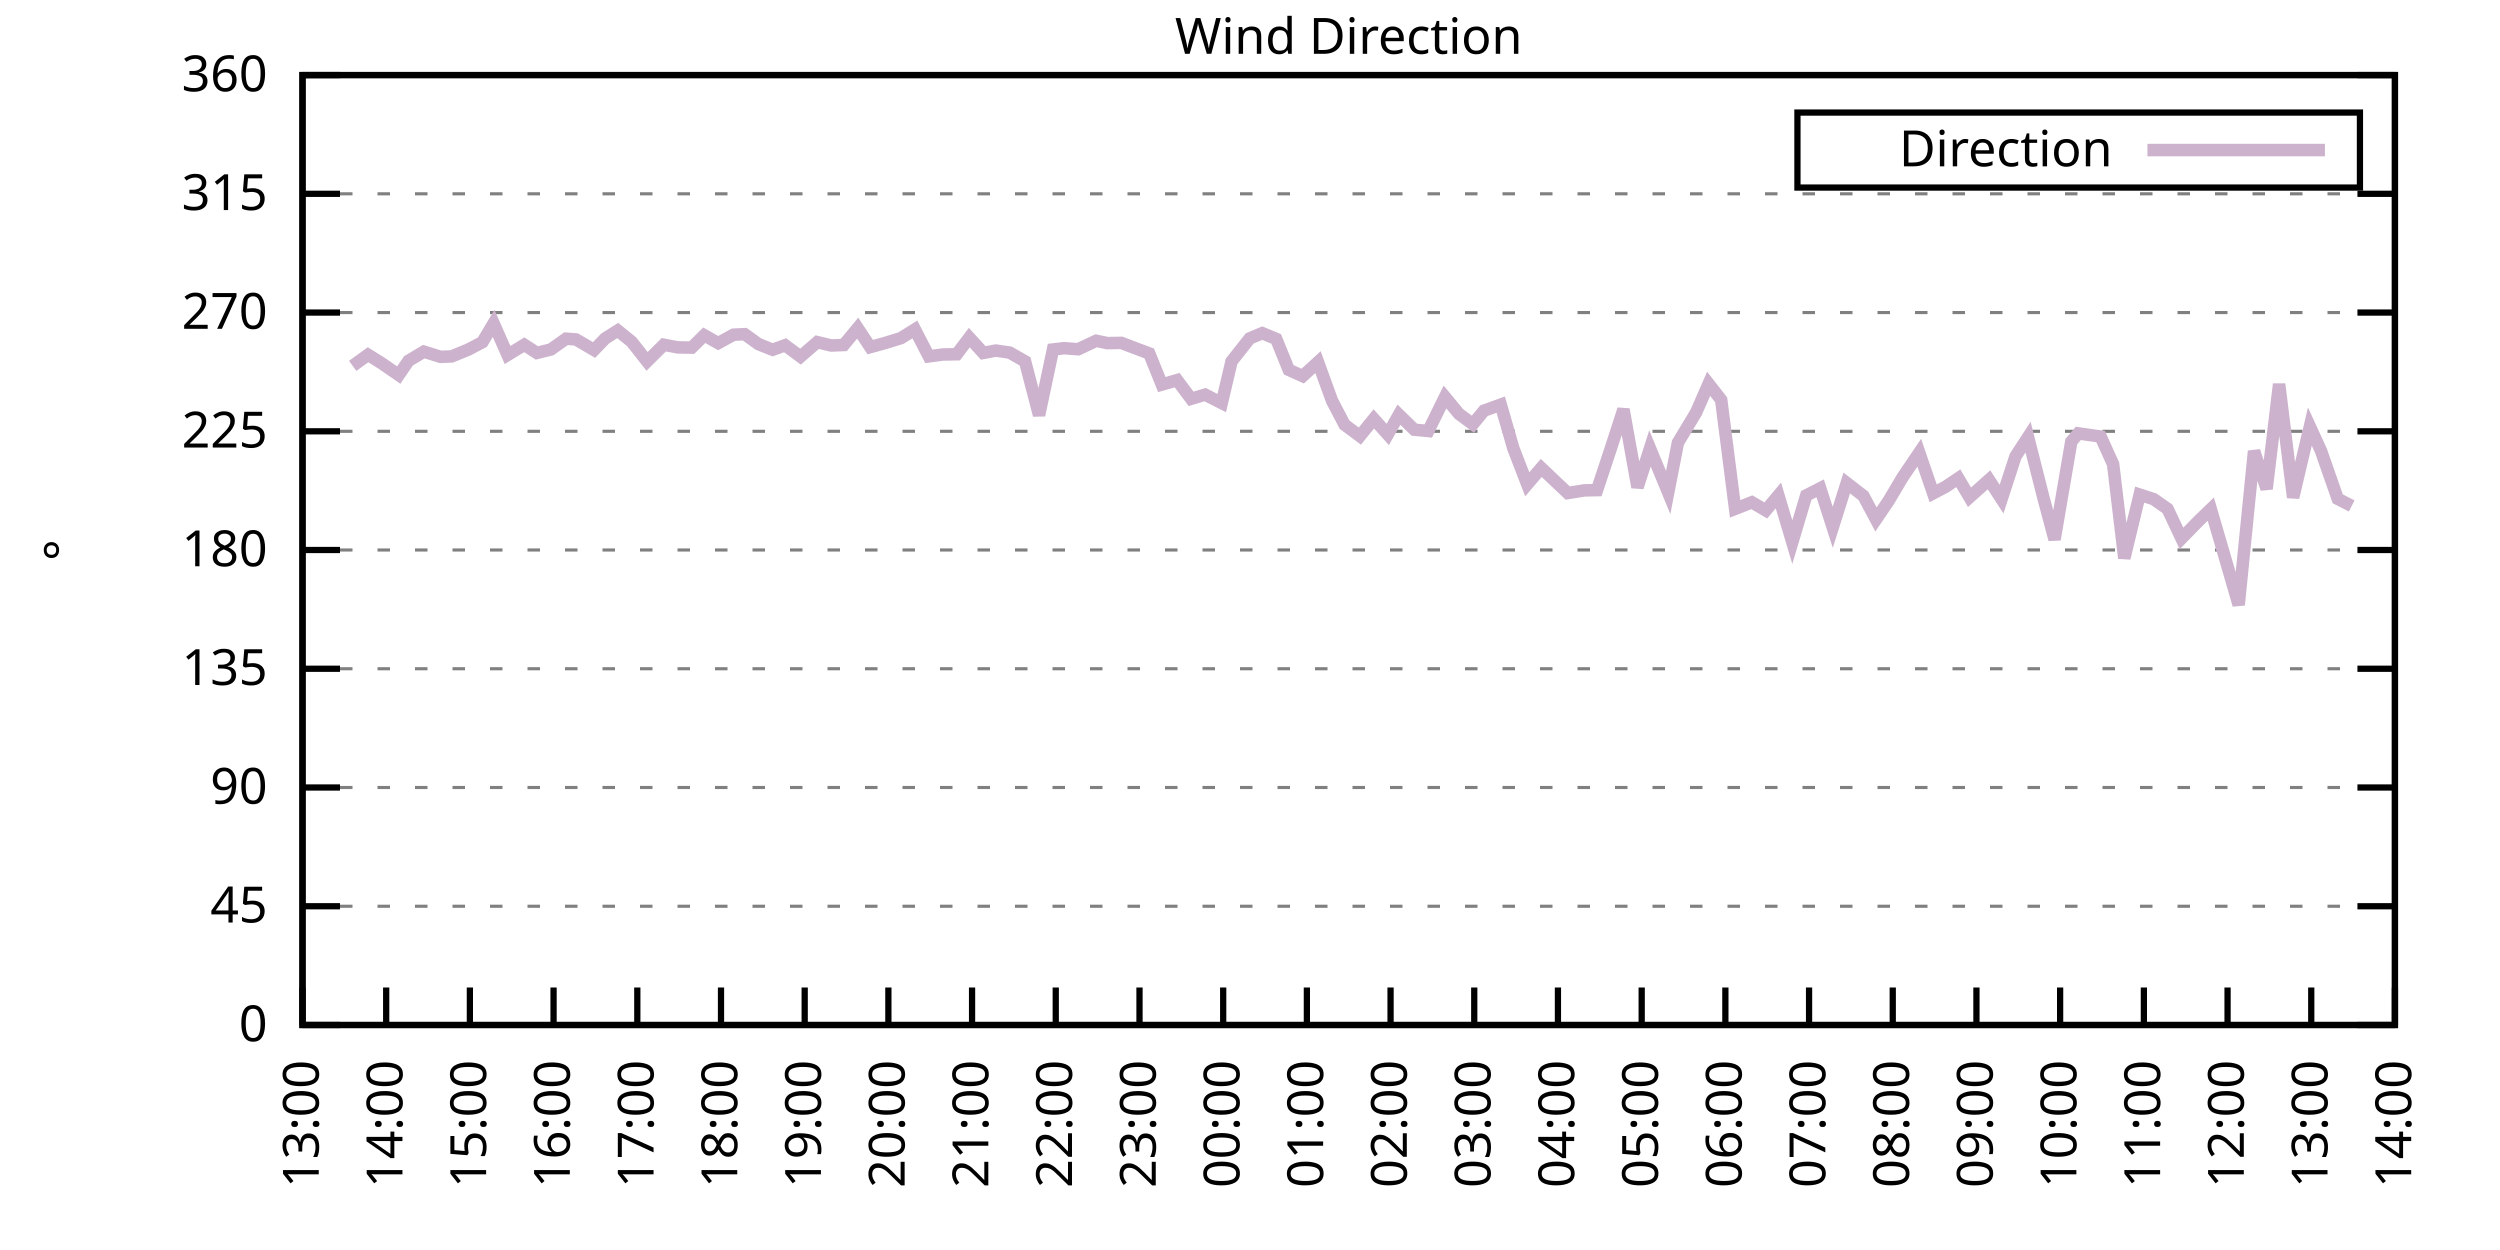
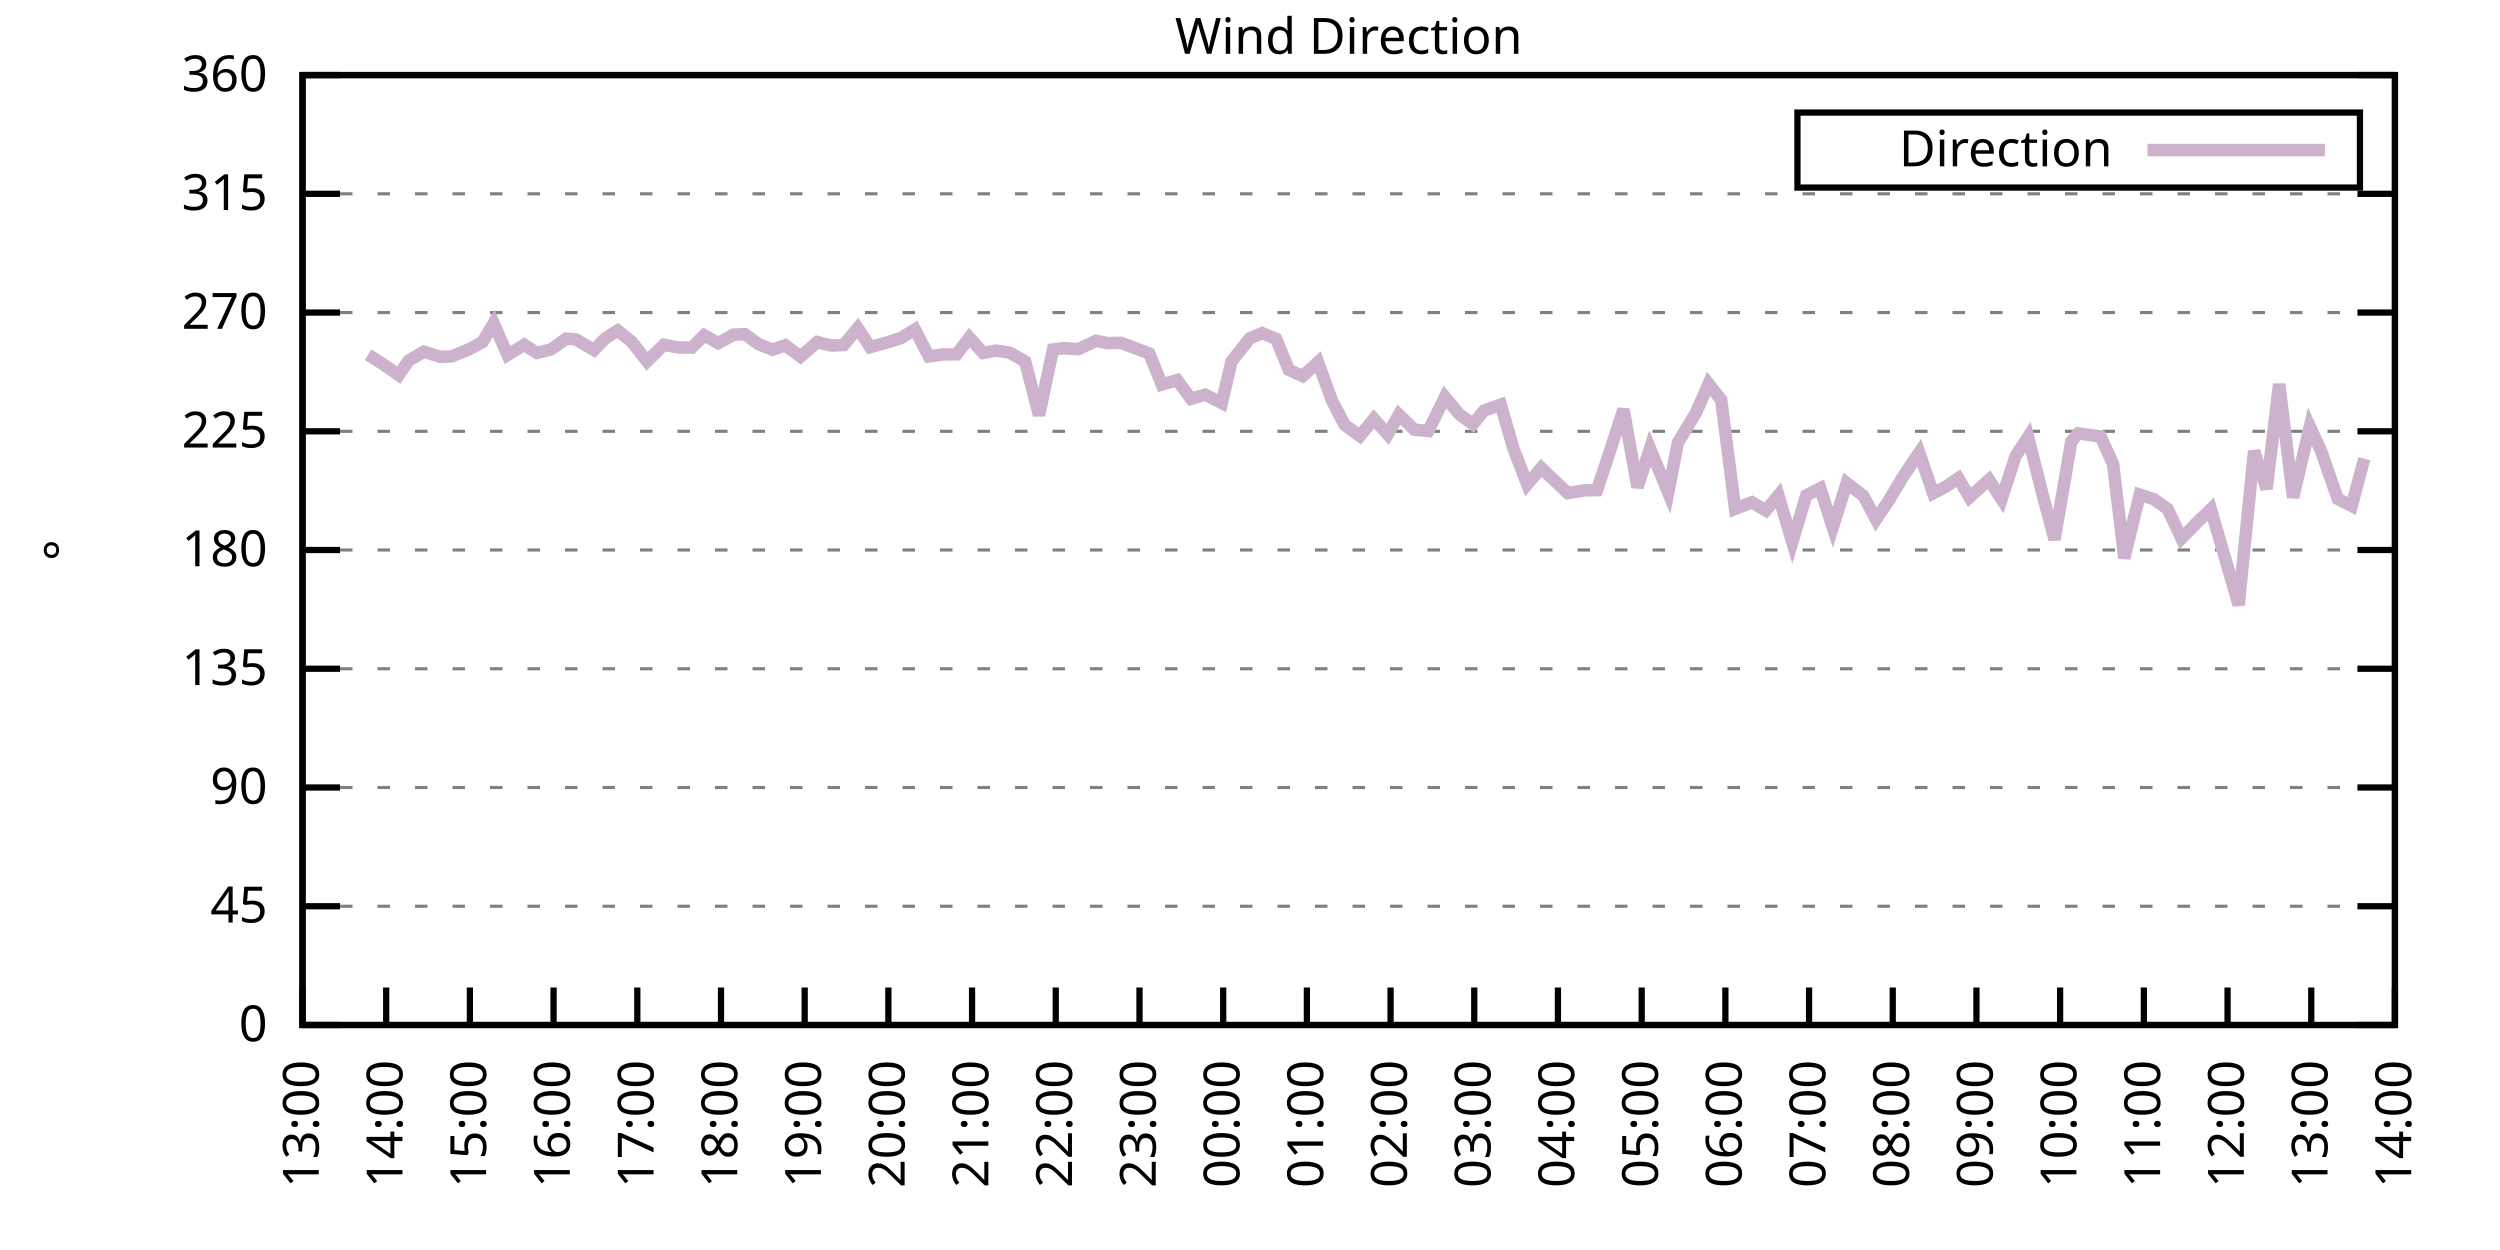
<svg xmlns="http://www.w3.org/2000/svg" xmlns:xlink="http://www.w3.org/1999/xlink" width="400" height="200" viewBox="0 0 400 200">
  <g id="gnuplot_canvas">
    <rect x="0" y="0" width="400" height="200" fill="none" />
    <defs>
      <circle id="gpDot" r="0.5" stroke-width="0.5" stroke="currentColor" />
      <path id="gpPt0" stroke-width="0.333" stroke="currentColor" d="M-1,0 h2 M0,-1 v2" />
      <path id="gpPt1" stroke-width="0.333" stroke="currentColor" d="M-1,-1 L1,1 M1,-1 L-1,1" />
      <path id="gpPt2" stroke-width="0.333" stroke="currentColor" d="M-1,0 L1,0 M0,-1 L0,1 M-1,-1 L1,1 M-1,1 L1,-1" />
      <rect id="gpPt3" stroke-width="0.333" stroke="currentColor" x="-1" y="-1" width="2" height="2" />
      <rect id="gpPt4" stroke-width="0.333" stroke="currentColor" fill="currentColor" x="-1" y="-1" width="2" height="2" />
      <circle id="gpPt5" stroke-width="0.333" stroke="currentColor" cx="0" cy="0" r="1" />
      <use xlink:href="#gpPt5" id="gpPt6" fill="currentColor" stroke="none" />
      <path id="gpPt7" stroke-width="0.333" stroke="currentColor" d="M0,-1.33 L-1.33,0.67 L1.33,0.67 z" />
      <use xlink:href="#gpPt7" id="gpPt8" fill="currentColor" stroke="none" />
      <use xlink:href="#gpPt7" id="gpPt9" stroke="currentColor" transform="rotate(180)" />
      <use xlink:href="#gpPt9" id="gpPt10" fill="currentColor" stroke="none" />
      <use xlink:href="#gpPt3" id="gpPt11" stroke="currentColor" transform="rotate(45)" />
      <use xlink:href="#gpPt11" id="gpPt12" fill="currentColor" stroke="none" />
      <path id="gpPt13" stroke-width="0.333" stroke="currentColor" d="M0,1.330 L1.265,0.411 L0.782,-1.067 L-0.782,-1.076 L-1.265,0.411 z" />
      <use xlink:href="#gpPt13" id="gpPt14" fill="currentColor" stroke="none" />
      <filter id="textbox" filterUnits="objectBoundingBox" x="0" y="0" height="1" width="1">
        <feFlood flood-color="white" flood-opacity="1" result="bgnd" />
        <feComposite in="SourceGraphic" in2="bgnd" operator="atop" />
      </filter>
      <filter id="greybox" filterUnits="objectBoundingBox" x="0" y="0" height="1" width="1">
        <feFlood flood-color="lightgrey" flood-opacity="1" result="grey" />
        <feComposite in="SourceGraphic" in2="grey" operator="atop" />
      </filter>
    </defs>
    <g fill="none" color="white" stroke="currentColor" stroke-width="1.00" stroke-linecap="butt" stroke-linejoin="miter">
</g>
    <g fill="none" color="black" stroke="currentColor" stroke-width="1.00" stroke-linecap="butt" stroke-linejoin="miter">
      <g stroke="none" shape-rendering="crispEdges">
        <polygon fill="rgb(255, 255, 255)" points="48.40,164.00 383.18,164.00 383.18,12.02 48.40,12.02 " />
      </g>
    </g>
    <g fill="none" color="black" stroke="currentColor" stroke-width="1.00" stroke-linecap="butt" stroke-linejoin="miter">
</g>
    <g fill="none" color="black" stroke="black" stroke-width="0.50" stroke-linecap="butt" stroke-linejoin="miter">
</g>
    <g fill="none" color="gray" stroke="currentColor" stroke-width="0.50" stroke-linecap="butt" stroke-linejoin="miter">
      <path stroke="gray" stroke-dasharray="2,4" class="gridline" d="M48.40,164.00 L383.19,164.00  " />
    </g>
    <g fill="none" color="gray" stroke="gray" stroke-width="1.00" stroke-linecap="butt" stroke-linejoin="miter">
</g>
    <g fill="none" color="black" stroke="currentColor" stroke-width="1.00" stroke-linecap="butt" stroke-linejoin="miter">
      <path stroke="black" d="M48.40,164.00 L54.40,164.00 M383.19,164.00 L377.19,164.00  " />
      <g transform="translate(42.80,166.60)" stroke="none" fill="black" font-family="Sans" font-size="8.00" text-anchor="end">
        <text>
          <tspan font-family="Sans"> 0</tspan>
        </text>
      </g>
    </g>
    <g fill="none" color="black" stroke="currentColor" stroke-width="1.00" stroke-linecap="butt" stroke-linejoin="miter">
</g>
    <g fill="none" color="black" stroke="black" stroke-width="0.50" stroke-linecap="butt" stroke-linejoin="miter">
</g>
    <g fill="none" color="gray" stroke="currentColor" stroke-width="0.50" stroke-linecap="butt" stroke-linejoin="miter">
      <path stroke="gray" stroke-dasharray="2,4" class="gridline" d="M48.40,145.00 L383.19,145.00  " />
    </g>
    <g fill="none" color="gray" stroke="gray" stroke-width="1.00" stroke-linecap="butt" stroke-linejoin="miter">
</g>
    <g fill="none" color="black" stroke="currentColor" stroke-width="1.00" stroke-linecap="butt" stroke-linejoin="miter">
      <path stroke="black" d="M48.40,145.00 L54.40,145.00 M383.19,145.00 L377.19,145.00  " />
      <g transform="translate(42.80,147.60)" stroke="none" fill="black" font-family="Sans" font-size="8.00" text-anchor="end">
        <text>
          <tspan font-family="Sans"> 45</tspan>
        </text>
      </g>
    </g>
    <g fill="none" color="black" stroke="currentColor" stroke-width="1.00" stroke-linecap="butt" stroke-linejoin="miter">
</g>
    <g fill="none" color="black" stroke="black" stroke-width="0.50" stroke-linecap="butt" stroke-linejoin="miter">
</g>
    <g fill="none" color="gray" stroke="currentColor" stroke-width="0.50" stroke-linecap="butt" stroke-linejoin="miter">
      <path stroke="gray" stroke-dasharray="2,4" class="gridline" d="M48.40,126.00 L383.19,126.00  " />
    </g>
    <g fill="none" color="gray" stroke="gray" stroke-width="1.00" stroke-linecap="butt" stroke-linejoin="miter">
</g>
    <g fill="none" color="black" stroke="currentColor" stroke-width="1.00" stroke-linecap="butt" stroke-linejoin="miter">
      <path stroke="black" d="M48.40,126.00 L54.40,126.00 M383.19,126.00 L377.19,126.00  " />
      <g transform="translate(42.80,128.60)" stroke="none" fill="black" font-family="Sans" font-size="8.00" text-anchor="end">
        <text>
          <tspan font-family="Sans"> 90</tspan>
        </text>
      </g>
    </g>
    <g fill="none" color="black" stroke="currentColor" stroke-width="1.00" stroke-linecap="butt" stroke-linejoin="miter">
</g>
    <g fill="none" color="black" stroke="black" stroke-width="0.50" stroke-linecap="butt" stroke-linejoin="miter">
</g>
    <g fill="none" color="gray" stroke="currentColor" stroke-width="0.50" stroke-linecap="butt" stroke-linejoin="miter">
      <path stroke="gray" stroke-dasharray="2,4" class="gridline" d="M48.40,107.00 L383.19,107.00  " />
    </g>
    <g fill="none" color="gray" stroke="gray" stroke-width="1.00" stroke-linecap="butt" stroke-linejoin="miter">
</g>
    <g fill="none" color="black" stroke="currentColor" stroke-width="1.00" stroke-linecap="butt" stroke-linejoin="miter">
      <path stroke="black" d="M48.40,107.00 L54.40,107.00 M383.19,107.00 L377.19,107.00  " />
      <g transform="translate(42.80,109.60)" stroke="none" fill="black" font-family="Sans" font-size="8.00" text-anchor="end">
        <text>
          <tspan font-family="Sans"> 135</tspan>
        </text>
      </g>
    </g>
    <g fill="none" color="black" stroke="currentColor" stroke-width="1.00" stroke-linecap="butt" stroke-linejoin="miter">
</g>
    <g fill="none" color="black" stroke="black" stroke-width="0.50" stroke-linecap="butt" stroke-linejoin="miter">
</g>
    <g fill="none" color="gray" stroke="currentColor" stroke-width="0.50" stroke-linecap="butt" stroke-linejoin="miter">
      <path stroke="gray" stroke-dasharray="2,4" class="gridline" d="M48.40,88.00 L383.19,88.00  " />
    </g>
    <g fill="none" color="gray" stroke="gray" stroke-width="1.00" stroke-linecap="butt" stroke-linejoin="miter">
</g>
    <g fill="none" color="black" stroke="currentColor" stroke-width="1.00" stroke-linecap="butt" stroke-linejoin="miter">
      <path stroke="black" d="M48.40,88.00 L54.40,88.00 M383.19,88.00 L377.19,88.00  " />
      <g transform="translate(42.80,90.60)" stroke="none" fill="black" font-family="Sans" font-size="8.00" text-anchor="end">
        <text>
          <tspan font-family="Sans"> 180</tspan>
        </text>
      </g>
    </g>
    <g fill="none" color="black" stroke="currentColor" stroke-width="1.00" stroke-linecap="butt" stroke-linejoin="miter">
</g>
    <g fill="none" color="black" stroke="black" stroke-width="0.50" stroke-linecap="butt" stroke-linejoin="miter">
</g>
    <g fill="none" color="gray" stroke="currentColor" stroke-width="0.50" stroke-linecap="butt" stroke-linejoin="miter">
      <path stroke="gray" stroke-dasharray="2,4" class="gridline" d="M48.40,69.01 L383.19,69.01  " />
    </g>
    <g fill="none" color="gray" stroke="gray" stroke-width="1.00" stroke-linecap="butt" stroke-linejoin="miter">
</g>
    <g fill="none" color="black" stroke="currentColor" stroke-width="1.00" stroke-linecap="butt" stroke-linejoin="miter">
      <path stroke="black" d="M48.40,69.01 L54.40,69.01 M383.19,69.01 L377.19,69.01  " />
      <g transform="translate(42.80,71.61)" stroke="none" fill="black" font-family="Sans" font-size="8.00" text-anchor="end">
        <text>
          <tspan font-family="Sans"> 225</tspan>
        </text>
      </g>
    </g>
    <g fill="none" color="black" stroke="currentColor" stroke-width="1.00" stroke-linecap="butt" stroke-linejoin="miter">
</g>
    <g fill="none" color="black" stroke="black" stroke-width="0.50" stroke-linecap="butt" stroke-linejoin="miter">
</g>
    <g fill="none" color="gray" stroke="currentColor" stroke-width="0.50" stroke-linecap="butt" stroke-linejoin="miter">
      <path stroke="gray" stroke-dasharray="2,4" class="gridline" d="M48.40,50.01 L383.19,50.01  " />
    </g>
    <g fill="none" color="gray" stroke="gray" stroke-width="1.00" stroke-linecap="butt" stroke-linejoin="miter">
</g>
    <g fill="none" color="black" stroke="currentColor" stroke-width="1.00" stroke-linecap="butt" stroke-linejoin="miter">
      <path stroke="black" d="M48.40,50.01 L54.40,50.01 M383.19,50.01 L377.19,50.01  " />
      <g transform="translate(42.80,52.61)" stroke="none" fill="black" font-family="Sans" font-size="8.00" text-anchor="end">
        <text>
          <tspan font-family="Sans"> 270</tspan>
        </text>
      </g>
    </g>
    <g fill="none" color="black" stroke="currentColor" stroke-width="1.00" stroke-linecap="butt" stroke-linejoin="miter">
</g>
    <g fill="none" color="black" stroke="black" stroke-width="0.50" stroke-linecap="butt" stroke-linejoin="miter">
</g>
    <g fill="none" color="gray" stroke="currentColor" stroke-width="0.50" stroke-linecap="butt" stroke-linejoin="miter">
      <path stroke="gray" stroke-dasharray="2,4" class="gridline" d="M48.40,31.01 L383.19,31.01  " />
    </g>
    <g fill="none" color="gray" stroke="gray" stroke-width="1.00" stroke-linecap="butt" stroke-linejoin="miter">
</g>
    <g fill="none" color="black" stroke="currentColor" stroke-width="1.00" stroke-linecap="butt" stroke-linejoin="miter">
      <path stroke="black" d="M48.40,31.01 L54.40,31.01 M383.19,31.01 L377.19,31.01  " />
      <g transform="translate(42.80,33.61)" stroke="none" fill="black" font-family="Sans" font-size="8.00" text-anchor="end">
        <text>
          <tspan font-family="Sans"> 315</tspan>
        </text>
      </g>
    </g>
    <g fill="none" color="black" stroke="currentColor" stroke-width="1.00" stroke-linecap="butt" stroke-linejoin="miter">
</g>
    <g fill="none" color="black" stroke="black" stroke-width="0.50" stroke-linecap="butt" stroke-linejoin="miter">
</g>
    <g fill="none" color="gray" stroke="currentColor" stroke-width="0.50" stroke-linecap="butt" stroke-linejoin="miter">
      <path stroke="gray" stroke-dasharray="2,4" class="gridline" d="M48.40,12.01 L383.19,12.01  " />
    </g>
    <g fill="none" color="gray" stroke="gray" stroke-width="1.00" stroke-linecap="butt" stroke-linejoin="miter">
</g>
    <g fill="none" color="black" stroke="currentColor" stroke-width="1.00" stroke-linecap="butt" stroke-linejoin="miter">
      <path stroke="black" d="M48.40,12.01 L54.40,12.01 M383.19,12.01 L377.19,12.01  " />
      <g transform="translate(42.80,14.61)" stroke="none" fill="black" font-family="Sans" font-size="8.00" text-anchor="end">
        <text>
          <tspan font-family="Sans"> 360</tspan>
        </text>
      </g>
    </g>
    <g fill="none" color="black" stroke="currentColor" stroke-width="1.00" stroke-linecap="butt" stroke-linejoin="miter">
      <path stroke="black" d="M48.40,164.00 L48.40,158.00  " />
      <g transform="translate(51.00,169.60) rotate(270.00)" stroke="none" fill="black" font-family="Sans" font-size="8.00" text-anchor="end">
        <text>
          <tspan font-family="Sans">13:00</tspan>
        </text>
      </g>
    </g>
    <g fill="none" color="black" stroke="currentColor" stroke-width="1.00" stroke-linecap="butt" stroke-linejoin="miter">
      <path stroke="black" d="M61.79,164.00 L61.79,158.00  " />
      <g transform="translate(64.39,169.60) rotate(270.00)" stroke="none" fill="black" font-family="Sans" font-size="8.00" text-anchor="end">
        <text>
          <tspan font-family="Sans">14:00</tspan>
        </text>
      </g>
    </g>
    <g fill="none" color="black" stroke="currentColor" stroke-width="1.00" stroke-linecap="butt" stroke-linejoin="miter">
      <path stroke="black" d="M75.18,164.00 L75.18,158.00  " />
      <g transform="translate(77.78,169.60) rotate(270.00)" stroke="none" fill="black" font-family="Sans" font-size="8.00" text-anchor="end">
        <text>
          <tspan font-family="Sans">15:00</tspan>
        </text>
      </g>
    </g>
    <g fill="none" color="black" stroke="currentColor" stroke-width="1.00" stroke-linecap="butt" stroke-linejoin="miter">
      <path stroke="black" d="M88.57,164.00 L88.57,158.00  " />
      <g transform="translate(91.17,169.60) rotate(270.00)" stroke="none" fill="black" font-family="Sans" font-size="8.00" text-anchor="end">
        <text>
          <tspan font-family="Sans">16:00</tspan>
        </text>
      </g>
    </g>
    <g fill="none" color="black" stroke="currentColor" stroke-width="1.00" stroke-linecap="butt" stroke-linejoin="miter">
      <path stroke="black" d="M101.97,164.00 L101.97,158.00  " />
      <g transform="translate(104.57,169.60) rotate(270.00)" stroke="none" fill="black" font-family="Sans" font-size="8.00" text-anchor="end">
        <text>
          <tspan font-family="Sans">17:00</tspan>
        </text>
      </g>
    </g>
    <g fill="none" color="black" stroke="currentColor" stroke-width="1.00" stroke-linecap="butt" stroke-linejoin="miter">
      <path stroke="black" d="M115.36,164.00 L115.36,158.00  " />
      <g transform="translate(117.96,169.60) rotate(270.00)" stroke="none" fill="black" font-family="Sans" font-size="8.00" text-anchor="end">
        <text>
          <tspan font-family="Sans">18:00</tspan>
        </text>
      </g>
    </g>
    <g fill="none" color="black" stroke="currentColor" stroke-width="1.00" stroke-linecap="butt" stroke-linejoin="miter">
      <path stroke="black" d="M128.75,164.00 L128.75,158.00  " />
      <g transform="translate(131.35,169.60) rotate(270.00)" stroke="none" fill="black" font-family="Sans" font-size="8.00" text-anchor="end">
        <text>
          <tspan font-family="Sans">19:00</tspan>
        </text>
      </g>
    </g>
    <g fill="none" color="black" stroke="currentColor" stroke-width="1.00" stroke-linecap="butt" stroke-linejoin="miter">
      <path stroke="black" d="M142.14,164.00 L142.14,158.00  " />
      <g transform="translate(144.74,169.60) rotate(270.00)" stroke="none" fill="black" font-family="Sans" font-size="8.00" text-anchor="end">
        <text>
          <tspan font-family="Sans">20:00</tspan>
        </text>
      </g>
    </g>
    <g fill="none" color="black" stroke="currentColor" stroke-width="1.00" stroke-linecap="butt" stroke-linejoin="miter">
      <path stroke="black" d="M155.53,164.00 L155.53,158.00  " />
      <g transform="translate(158.13,169.60) rotate(270.00)" stroke="none" fill="black" font-family="Sans" font-size="8.00" text-anchor="end">
        <text>
          <tspan font-family="Sans">21:00</tspan>
        </text>
      </g>
    </g>
    <g fill="none" color="black" stroke="currentColor" stroke-width="1.00" stroke-linecap="butt" stroke-linejoin="miter">
      <path stroke="black" d="M168.92,164.00 L168.92,158.00  " />
      <g transform="translate(171.52,169.60) rotate(270.00)" stroke="none" fill="black" font-family="Sans" font-size="8.00" text-anchor="end">
        <text>
          <tspan font-family="Sans">22:00</tspan>
        </text>
      </g>
    </g>
    <g fill="none" color="black" stroke="currentColor" stroke-width="1.00" stroke-linecap="butt" stroke-linejoin="miter">
      <path stroke="black" d="M182.32,164.00 L182.32,158.00  " />
      <g transform="translate(184.92,169.60) rotate(270.00)" stroke="none" fill="black" font-family="Sans" font-size="8.00" text-anchor="end">
        <text>
          <tspan font-family="Sans">23:00</tspan>
        </text>
      </g>
    </g>
    <g fill="none" color="black" stroke="currentColor" stroke-width="1.00" stroke-linecap="butt" stroke-linejoin="miter">
      <path stroke="black" d="M195.71,164.00 L195.71,158.00  " />
      <g transform="translate(198.31,169.60) rotate(270.00)" stroke="none" fill="black" font-family="Sans" font-size="8.00" text-anchor="end">
        <text>
          <tspan font-family="Sans">00:00</tspan>
        </text>
      </g>
    </g>
    <g fill="none" color="black" stroke="currentColor" stroke-width="1.00" stroke-linecap="butt" stroke-linejoin="miter">
      <path stroke="black" d="M209.10,164.00 L209.10,158.00  " />
      <g transform="translate(211.70,169.60) rotate(270.00)" stroke="none" fill="black" font-family="Sans" font-size="8.00" text-anchor="end">
        <text>
          <tspan font-family="Sans">01:00</tspan>
        </text>
      </g>
    </g>
    <g fill="none" color="black" stroke="currentColor" stroke-width="1.00" stroke-linecap="butt" stroke-linejoin="miter">
      <path stroke="black" d="M222.49,164.00 L222.49,158.00  " />
      <g transform="translate(225.09,169.60) rotate(270.00)" stroke="none" fill="black" font-family="Sans" font-size="8.00" text-anchor="end">
        <text>
          <tspan font-family="Sans">02:00</tspan>
        </text>
      </g>
    </g>
    <g fill="none" color="black" stroke="currentColor" stroke-width="1.00" stroke-linecap="butt" stroke-linejoin="miter">
      <path stroke="black" d="M235.88,164.00 L235.88,158.00  " />
      <g transform="translate(238.48,169.60) rotate(270.00)" stroke="none" fill="black" font-family="Sans" font-size="8.00" text-anchor="end">
        <text>
          <tspan font-family="Sans">03:00</tspan>
        </text>
      </g>
    </g>
    <g fill="none" color="black" stroke="currentColor" stroke-width="1.00" stroke-linecap="butt" stroke-linejoin="miter">
      <path stroke="black" d="M249.27,164.00 L249.27,158.00  " />
      <g transform="translate(251.87,169.60) rotate(270.00)" stroke="none" fill="black" font-family="Sans" font-size="8.00" text-anchor="end">
        <text>
          <tspan font-family="Sans">04:00</tspan>
        </text>
      </g>
    </g>
    <g fill="none" color="black" stroke="currentColor" stroke-width="1.00" stroke-linecap="butt" stroke-linejoin="miter">
      <path stroke="black" d="M262.67,164.00 L262.67,158.00  " />
      <g transform="translate(265.27,169.60) rotate(270.00)" stroke="none" fill="black" font-family="Sans" font-size="8.00" text-anchor="end">
        <text>
          <tspan font-family="Sans">05:00</tspan>
        </text>
      </g>
    </g>
    <g fill="none" color="black" stroke="currentColor" stroke-width="1.00" stroke-linecap="butt" stroke-linejoin="miter">
      <path stroke="black" d="M276.06,164.00 L276.06,158.00  " />
      <g transform="translate(278.66,169.60) rotate(270.00)" stroke="none" fill="black" font-family="Sans" font-size="8.00" text-anchor="end">
        <text>
          <tspan font-family="Sans">06:00</tspan>
        </text>
      </g>
    </g>
    <g fill="none" color="black" stroke="currentColor" stroke-width="1.00" stroke-linecap="butt" stroke-linejoin="miter">
      <path stroke="black" d="M289.45,164.00 L289.45,158.00  " />
      <g transform="translate(292.05,169.60) rotate(270.00)" stroke="none" fill="black" font-family="Sans" font-size="8.00" text-anchor="end">
        <text>
          <tspan font-family="Sans">07:00</tspan>
        </text>
      </g>
    </g>
    <g fill="none" color="black" stroke="currentColor" stroke-width="1.00" stroke-linecap="butt" stroke-linejoin="miter">
      <path stroke="black" d="M302.84,164.00 L302.84,158.00  " />
      <g transform="translate(305.44,169.60) rotate(270.00)" stroke="none" fill="black" font-family="Sans" font-size="8.00" text-anchor="end">
        <text>
          <tspan font-family="Sans">08:00</tspan>
        </text>
      </g>
    </g>
    <g fill="none" color="black" stroke="currentColor" stroke-width="1.00" stroke-linecap="butt" stroke-linejoin="miter">
      <path stroke="black" d="M316.23,164.00 L316.23,158.00  " />
      <g transform="translate(318.83,169.60) rotate(270.00)" stroke="none" fill="black" font-family="Sans" font-size="8.00" text-anchor="end">
        <text>
          <tspan font-family="Sans">09:00</tspan>
        </text>
      </g>
    </g>
    <g fill="none" color="black" stroke="currentColor" stroke-width="1.00" stroke-linecap="butt" stroke-linejoin="miter">
      <path stroke="black" d="M329.62,164.00 L329.62,158.00  " />
      <g transform="translate(332.22,169.60) rotate(270.00)" stroke="none" fill="black" font-family="Sans" font-size="8.00" text-anchor="end">
        <text>
          <tspan font-family="Sans">10:00</tspan>
        </text>
      </g>
    </g>
    <g fill="none" color="black" stroke="currentColor" stroke-width="1.00" stroke-linecap="butt" stroke-linejoin="miter">
      <path stroke="black" d="M343.02,164.00 L343.02,158.00  " />
      <g transform="translate(345.62,169.60) rotate(270.00)" stroke="none" fill="black" font-family="Sans" font-size="8.00" text-anchor="end">
        <text>
          <tspan font-family="Sans">11:00</tspan>
        </text>
      </g>
    </g>
    <g fill="none" color="black" stroke="currentColor" stroke-width="1.00" stroke-linecap="butt" stroke-linejoin="miter">
      <path stroke="black" d="M356.41,164.00 L356.41,158.00  " />
      <g transform="translate(359.01,169.60) rotate(270.00)" stroke="none" fill="black" font-family="Sans" font-size="8.00" text-anchor="end">
        <text>
          <tspan font-family="Sans">12:00</tspan>
        </text>
      </g>
    </g>
    <g fill="none" color="black" stroke="currentColor" stroke-width="1.00" stroke-linecap="butt" stroke-linejoin="miter">
      <path stroke="black" d="M369.80,164.00 L369.80,158.00  " />
      <g transform="translate(372.40,169.60) rotate(270.00)" stroke="none" fill="black" font-family="Sans" font-size="8.00" text-anchor="end">
        <text>
          <tspan font-family="Sans">13:00</tspan>
        </text>
      </g>
    </g>
    <g fill="none" color="black" stroke="currentColor" stroke-width="1.00" stroke-linecap="butt" stroke-linejoin="miter">
      <path stroke="black" d="M383.19,164.00 L383.19,158.00  " />
      <g transform="translate(385.79,169.60) rotate(270.00)" stroke="none" fill="black" font-family="Sans" font-size="8.00" text-anchor="end">
        <text>
          <tspan font-family="Sans">14:00</tspan>
        </text>
      </g>
    </g>
    <g fill="none" color="black" stroke="currentColor" stroke-width="1.00" stroke-linecap="butt" stroke-linejoin="miter">
</g>
    <g fill="none" color="black" stroke="currentColor" stroke-width="1.00" stroke-linecap="butt" stroke-linejoin="miter">
      <path stroke="black" d="M48.40,12.01 L48.40,164.00 L383.19,164.00 L383.19,12.01 L48.40,12.01 Z  " />
    </g>
    <g fill="none" color="black" stroke="currentColor" stroke-width="1.00" stroke-linecap="butt" stroke-linejoin="miter">
</g>
    <g fill="none" color="black" stroke="currentColor" stroke-width="1.00" stroke-linecap="butt" stroke-linejoin="miter">
      <path stroke="black" d="M287.59,30.01 L287.59,18.01 L377.59,18.01 L377.59,30.01 L287.59,30.01 Z  " />
    </g>
    <g id="Wind_direction_plot_1">
      <g fill="none" color="white" stroke="black" stroke-width="2.00" stroke-linecap="butt" stroke-linejoin="miter">
</g>
      <g fill="none" color="black" stroke="currentColor" stroke-width="2.00" stroke-linecap="butt" stroke-linejoin="miter">
        <g transform="translate(337.99,26.61)" stroke="none" fill="black" font-family="Sans" font-size="8.00" text-anchor="end">
          <text>
            <tspan font-family="Sans">Direction</tspan>
          </text>
        </g>
      </g>
      <g fill="none" color="black" stroke="currentColor" stroke-width="2.00" stroke-linecap="butt" stroke-linejoin="miter">
-         <path stroke="rgb(204, 178, 204)" d="M343.59,24.01 L371.99,24.01 M56.43,58.54 L58.89,56.76 L61.12,58.16 L63.80,60.01 L65.36,57.73 L67.82,56.26   L70.50,57.10 L72.28,57.02 L74.96,55.92 L77.19,54.74 L78.98,51.74 L81.21,56.80 L83.89,55.16 L85.90,56.47   L88.13,55.92 L90.58,54.19 L92.15,54.31 L95.05,56.00 L96.83,54.15 L98.84,52.88 L101.07,54.69 L103.53,57.82   L106.21,55.16 L108.44,55.58 L110.67,55.62 L112.68,53.64 L114.91,54.90 L117.37,53.55 L119.15,53.47 L121.38,55.07   L123.62,55.96 L125.62,55.24 L128.08,57.06 L130.76,54.74 L132.99,55.28 L135.00,55.20 L137.23,52.50 L139.24,55.54   L141.69,54.86 L144.15,54.10 L146.38,52.71 L148.61,57.02 L150.85,56.72 L153.08,56.68 L155.09,54.02 L157.32,56.47   L159.33,56.09 L161.56,56.42 L164.01,57.82 L166.25,66.43 L168.48,55.92 L170.26,55.71 L172.50,55.88 L175.40,54.52   L177.18,54.90 L179.41,54.86 L182.09,55.88 L183.88,56.55 L185.89,61.53 L188.34,60.82 L190.57,63.81 L192.81,63.14   L195.48,64.49 L197.05,57.82 L199.95,54.15 L201.96,53.30 L204.19,54.23 L206.20,59.17 L208.43,60.18 L210.88,57.94   L213.12,64.11 L215.13,67.95 L217.58,69.77 L219.81,67.02 L222.04,69.51 L223.83,66.35 L226.29,68.75 L228.52,68.96   L231.20,63.52 L233.43,66.22 L235.66,67.87 L237.44,65.71 L240.12,64.74 L242.13,71.71 L244.36,77.49 L246.60,74.87   L248.60,76.77 L250.84,78.89 L253.51,78.46 L255.52,78.42 L257.76,71.67 L259.76,65.50 L262.00,77.96 L264.00,71.75   L266.91,78.80 L268.47,70.82 L271.37,66.01 L273.38,61.41 L275.39,63.98 L277.62,81.42 L280.30,80.36 L282.53,81.67   L284.54,79.27 L286.77,86.74 L289.00,79.27 L291.23,78.13 L293.24,84.37 L295.48,77.28 L298.15,79.35 L300.16,83.11   L302.17,80.15 L304.40,76.39 L307.08,72.43 L309.31,78.93 L311.32,77.87 L313.33,76.52 L315.12,79.56 L318.24,76.77   L320.25,79.86 L322.48,73.02 L324.49,69.94 L326.95,79.65 L328.73,86.32 L331.41,70.65 L332.53,69.34 L336.10,69.85   L338.10,74.28 L339.89,89.31 L342.35,79.14 L344.58,79.86 L346.81,81.42 L349.04,86.15 L351.72,83.40 L353.73,81.46   L355.96,89.10 L358.19,96.79 L360.65,72.17 L362.66,78.21 L364.66,61.45 L366.90,79.60 L369.58,68.25 L371.36,72.13   L374.04,79.81 L376.27,80.95  " />
+         <path stroke="rgb(204, 178, 204)" d="M343.59,24.01 L371.99,24.01 M58.89,56.76 L61.12,58.16 L63.80,60.01 L65.36,57.73 L67.82,56.26 L70.50,57.10   L72.28,57.02 L74.96,55.92 L77.19,54.74 L78.98,51.74 L81.21,56.80 L83.89,55.16 L85.90,56.47 L88.13,55.92   L90.58,54.19 L92.15,54.31 L95.05,56.00 L96.83,54.15 L98.84,52.88 L101.07,54.69 L103.53,57.82 L106.21,55.16   L108.44,55.58 L110.67,55.62 L112.68,53.64 L114.91,54.90 L117.37,53.55 L119.15,53.47 L121.38,55.07 L123.62,55.96   L125.62,55.24 L128.08,57.06 L130.76,54.74 L132.99,55.28 L135.00,55.20 L137.23,52.50 L139.24,55.54 L141.69,54.86   L144.15,54.10 L146.38,52.71 L148.61,57.02 L150.85,56.72 L153.08,56.68 L155.09,54.02 L157.32,56.47 L159.33,56.09   L161.56,56.42 L164.01,57.82 L166.25,66.43 L168.48,55.92 L170.26,55.71 L172.50,55.88 L175.40,54.52 L177.18,54.90   L179.41,54.86 L182.09,55.88 L183.88,56.55 L185.89,61.53 L188.34,60.82 L190.57,63.81 L192.81,63.14 L195.48,64.49   L197.05,57.82 L199.95,54.15 L201.96,53.30 L204.19,54.23 L206.20,59.17 L208.43,60.18 L210.88,57.94 L213.12,64.11   L215.13,67.95 L217.58,69.77 L219.81,67.02 L222.04,69.51 L223.83,66.35 L226.29,68.75 L228.52,68.96 L231.20,63.52   L233.43,66.22 L235.66,67.87 L237.44,65.71 L240.12,64.74 L242.13,71.71 L244.36,77.49 L246.60,74.87 L248.60,76.77   L250.84,78.89 L253.51,78.46 L255.52,78.42 L257.76,71.67 L259.76,65.50 L262.00,77.96 L264.00,71.75 L266.91,78.80   L268.47,70.82 L271.37,66.01 L273.38,61.41 L275.39,63.98 L277.62,81.42 L280.30,80.36 L282.53,81.67 L284.54,79.27   L286.77,86.74 L289.00,79.27 L291.23,78.13 L293.24,84.37 L295.48,77.28 L298.15,79.35 L300.16,83.11 L302.17,80.15   L304.40,76.39 L307.08,72.43 L309.31,78.93 L311.32,77.87 L313.33,76.52 L315.12,79.56 L318.24,76.77 L320.25,79.86   L322.48,73.02 L324.49,69.94 L326.95,79.65 L328.73,86.32 L331.41,70.65 L332.53,69.34 L336.10,69.85 L338.10,74.28   L339.89,89.31 L342.35,79.14 L344.58,79.86 L346.81,81.42 L349.04,86.15 L351.72,83.40 L353.73,81.46 L355.96,89.10   L358.19,96.79 L360.65,72.17 L362.66,78.21 L364.66,61.45 L366.90,79.60 L369.58,68.25 L371.36,72.13 L374.04,79.81   L376.27,80.95 L378.28,73.40  " />
      </g>
    </g>
    <g fill="none" color="black" stroke="currentColor" stroke-width="2.00" stroke-linecap="butt" stroke-linejoin="miter">
</g>
    <g fill="none" color="black" stroke="black" stroke-width="1.00" stroke-linecap="butt" stroke-linejoin="miter">
</g>
    <g fill="none" color="black" stroke="currentColor" stroke-width="1.00" stroke-linecap="butt" stroke-linejoin="miter">
      <path stroke="black" d="M48.40,12.01 L48.40,164.00 L383.19,164.00 L383.19,12.01 L48.40,12.01 Z  " />
      <g transform="translate(12.80,88.01) rotate(270.00)" stroke="none" fill="black" font-family="Sans" font-size="8.00" text-anchor="middle">
        <text>
          <tspan font-family="Sans">°</tspan>
        </text>
      </g>
    </g>
    <g fill="none" color="black" stroke="currentColor" stroke-width="1.00" stroke-linecap="butt" stroke-linejoin="miter">
</g>
    <g fill="none" color="black" stroke="currentColor" stroke-width="1.00" stroke-linecap="butt" stroke-linejoin="miter">
      <g transform="translate(215.79,8.61)" stroke="none" fill="black" font-family="Sans" font-size="8.00" text-anchor="middle">
        <text>
          <tspan font-family="Sans">Wind Direction</tspan>
        </text>
      </g>
    </g>
    <g fill="none" color="black" stroke="currentColor" stroke-width="1.00" stroke-linecap="butt" stroke-linejoin="miter">
</g>
  </g>
</svg>
